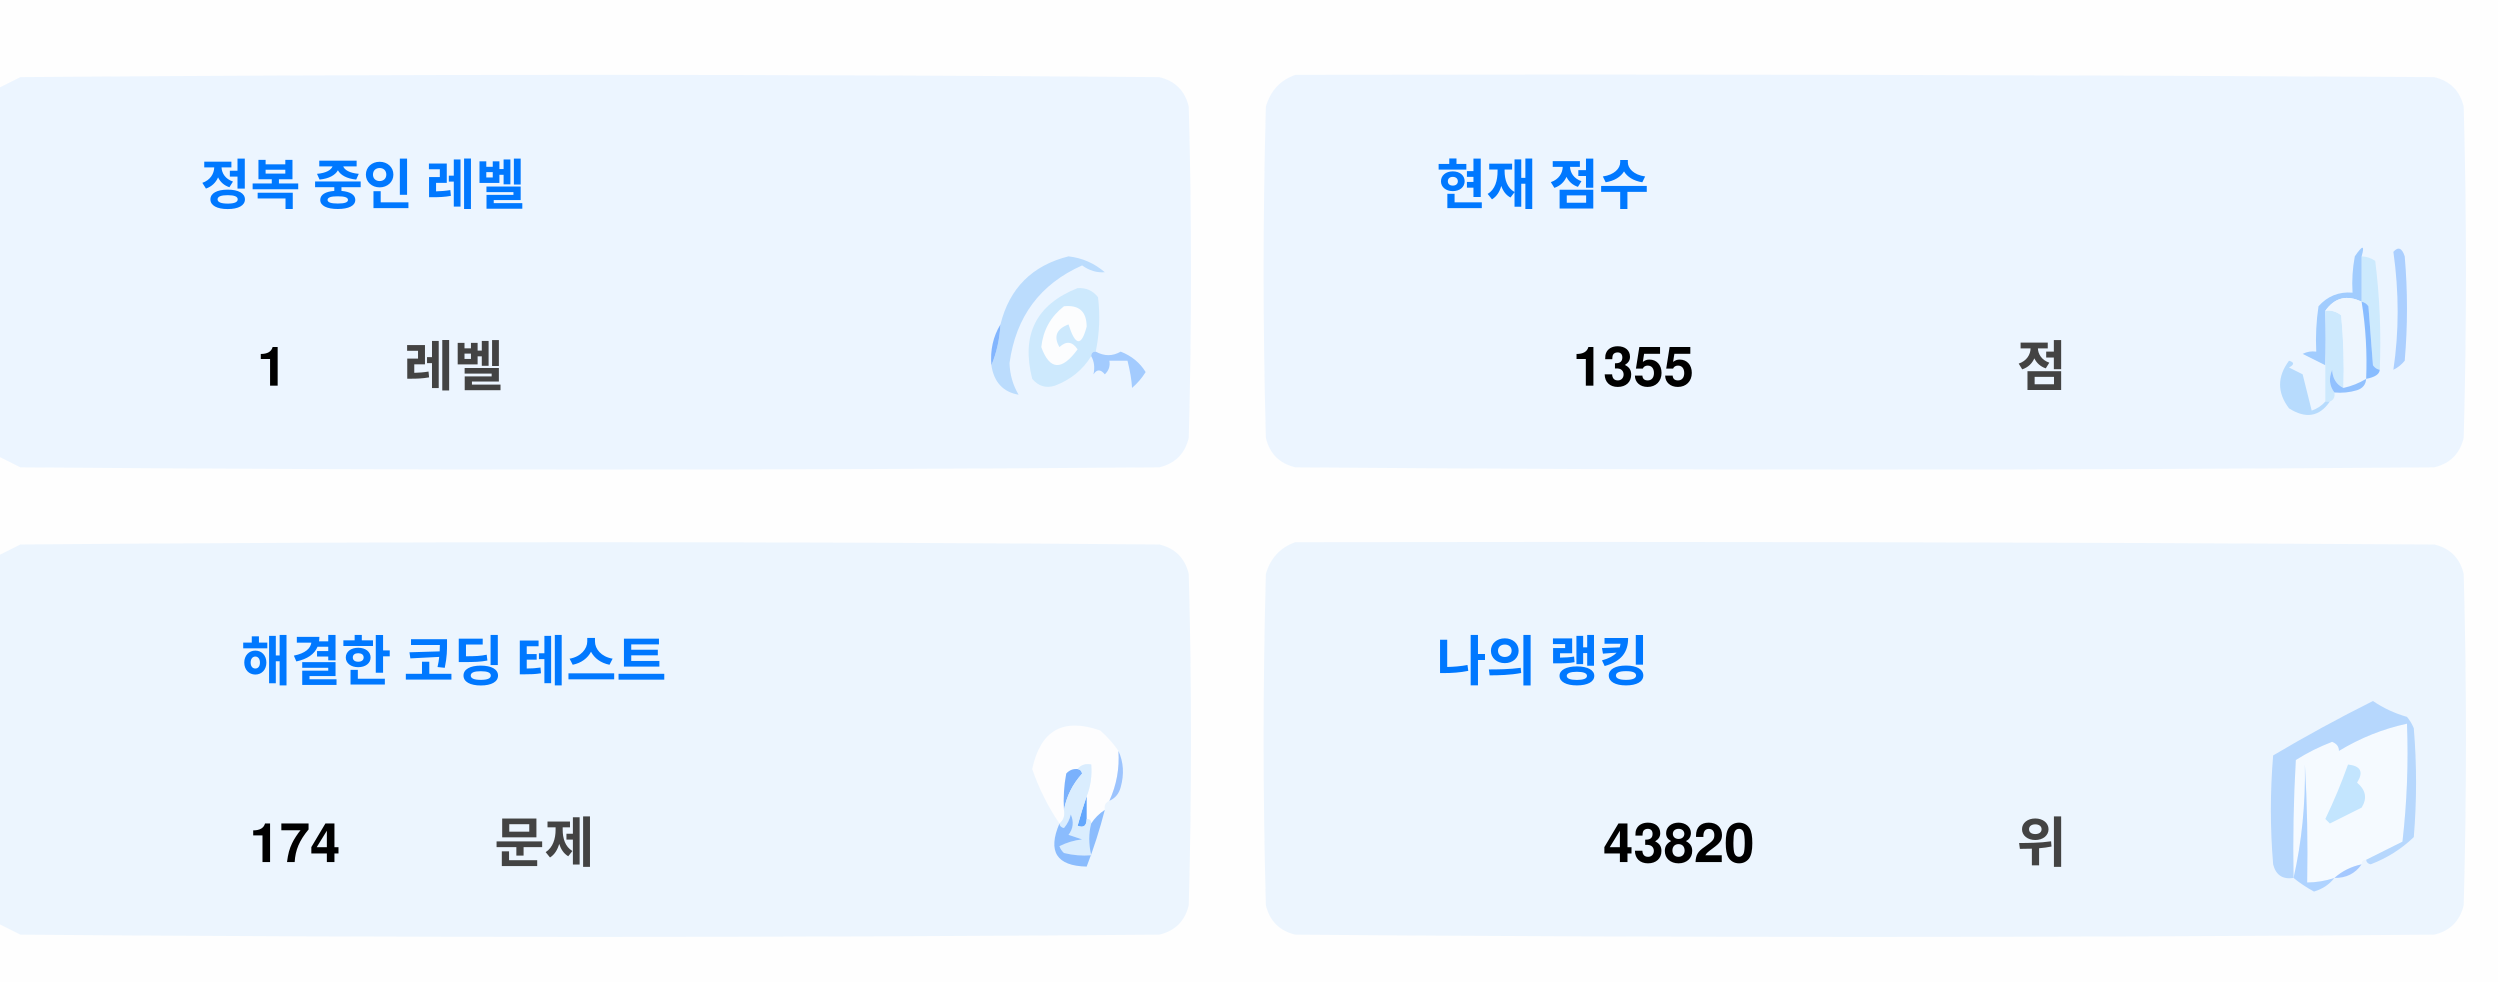
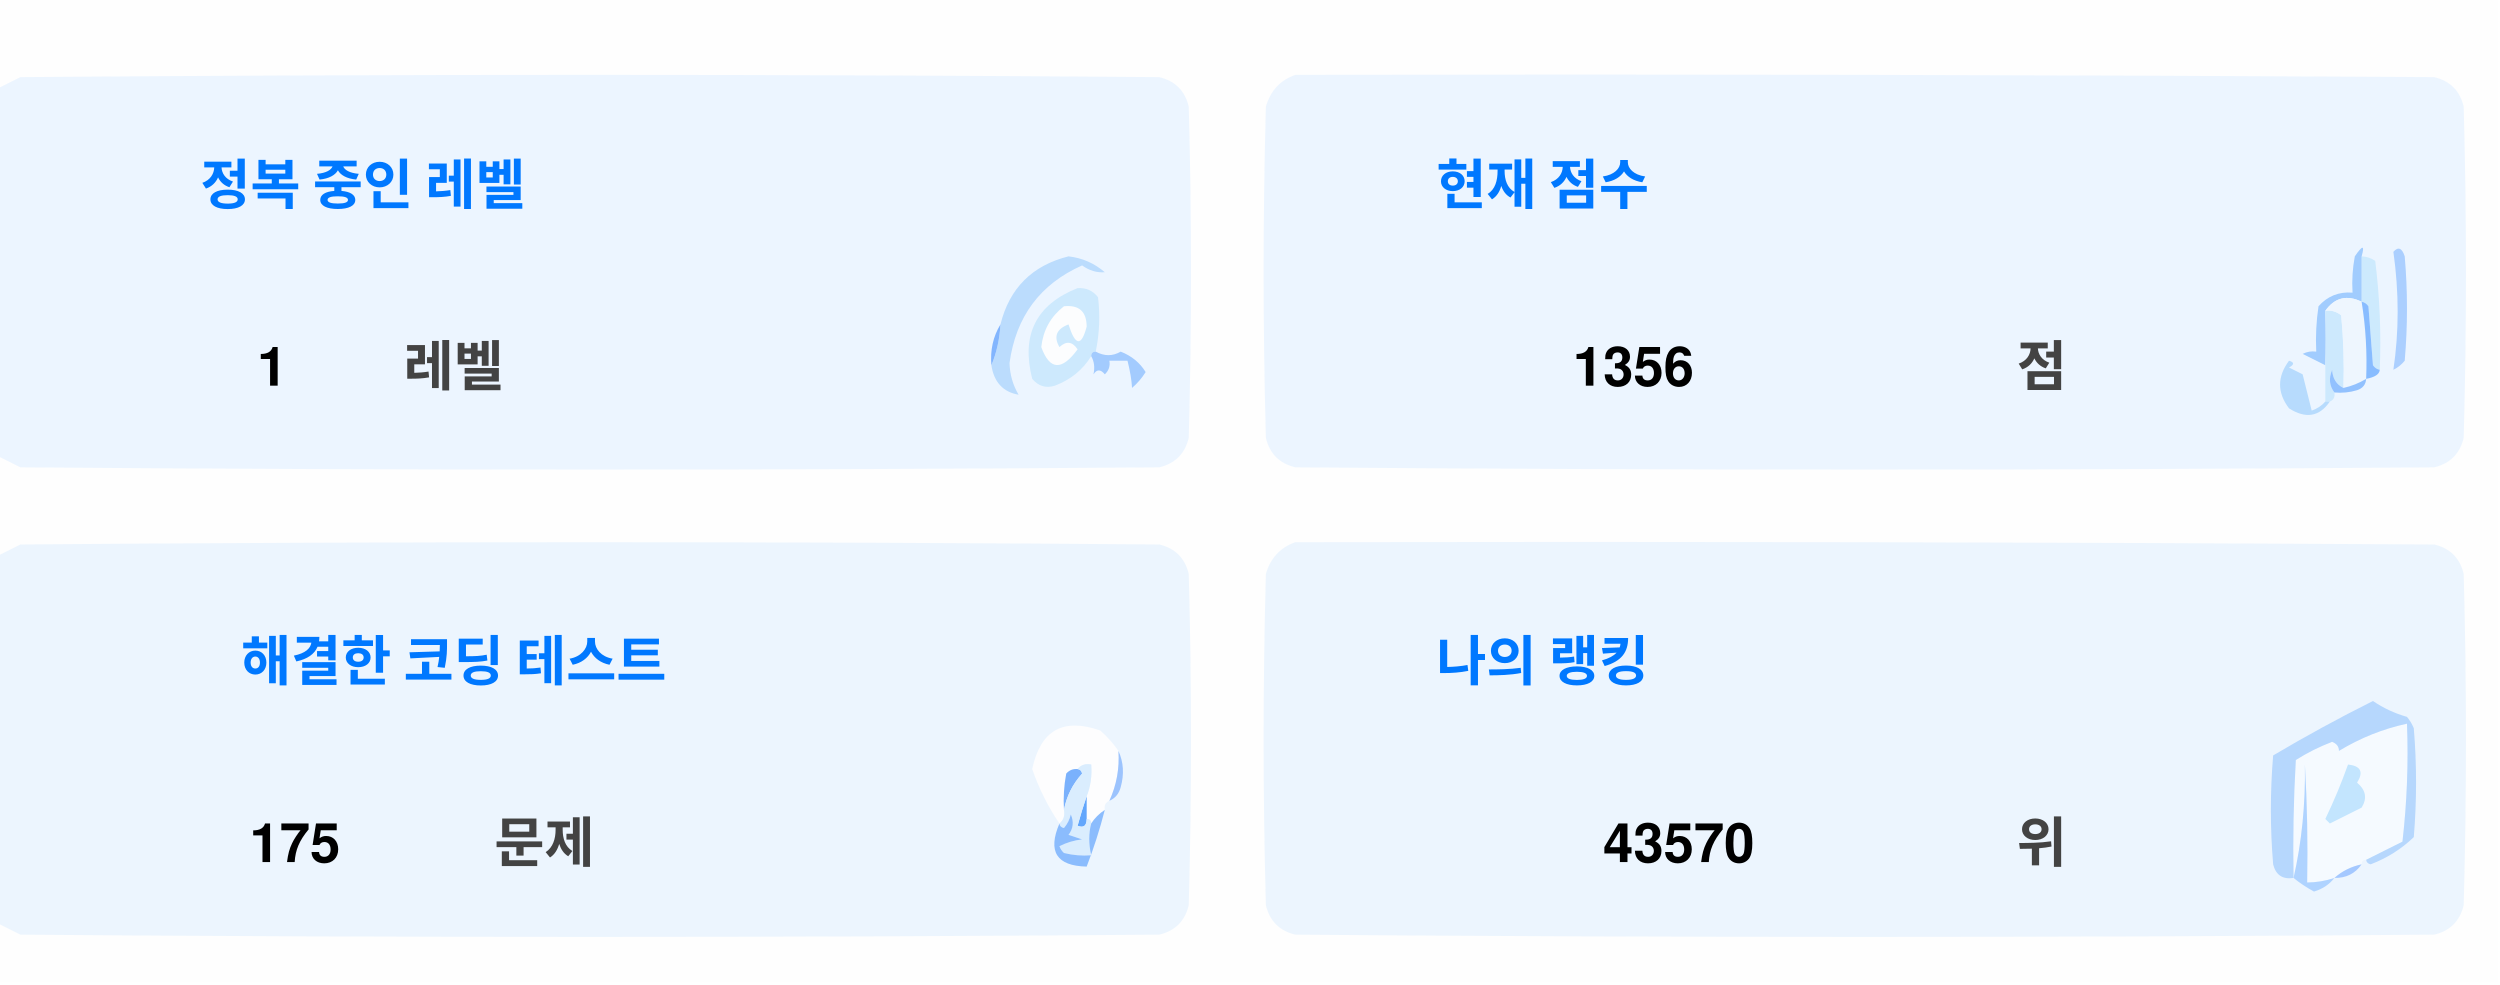
<svg xmlns="http://www.w3.org/2000/svg" version="1.1" width="551px" height="217px" style="shape-rendering:geometricPrecision; text-rendering:geometricPrecision; image-rendering:optimizeQuality; fill-rule:evenodd; clip-rule:evenodd">
  <style>.title {fill: #434343;font-size: 1rem;line-height: 1.5rem;font-weight: bold;font-family: -apple-system, BlinkMacSystemFont, Segoe UI, Helvetica, Arial, sans-serif, Apple Color Emoji, Segoe UI Emoji;}.desc {fill: #434343;font-size: 2.5rem;font-weight: bold;line-height: 1.5rem;font-family: -apple-system, BlinkMacSystemFont, Segoe UI, Helvetica, Arial, sans-serif, Apple Color Emoji, Segoe UI Emoji;}.desc-2 {fill: #434343;font-size: 1rem;font-weight: bold;line-height: 1.5rem;font-family: -apple-system, BlinkMacSystemFont, Segoe UI, Helvetica, Arial, sans-serif, Apple Color Emoji, Segoe UI Emoji;}.text, .desc {animation: twinkling 4s ease-in-out infinite;}@keyframes twinkling {40% { opacity: 1; }50% { opacity: 0.5; }60% { opacity: 1; }70% { opacity: 0.5; }80% { opacity: 1; }}</style>
  <g>
    <path style="opacity:1" fill="#fefefe" d="M -0.5,-0.5 C 183.167,-0.5 366.833,-0.5 550.5,-0.5C 550.5,71.833 550.5,144.167 550.5,216.5C 366.833,216.5 183.167,216.5 -0.5,216.5C -0.5,212.167 -0.5,207.833 -0.5,203.5C 1.14,204.32 2.807,205.153 4.5,206C 88.167,206.667 171.833,206.667 255.5,206C 259,205.167 261.167,203 262,199.5C 262.667,175.167 262.667,150.833 262,126.5C 261.167,123 259,120.833 255.5,120C 171.833,119.333 88.167,119.333 4.5,120C 2.807,120.847 1.14,121.68 -0.5,122.5C -0.5,115.167 -0.5,107.833 -0.5,100.5C 1.14,101.32 2.807,102.153 4.5,103C 88.167,103.667 171.833,103.667 255.5,103C 259,102.167 261.167,100 262,96.5C 262.667,72.167 262.667,47.833 262,23.5C 261.167,20 259,17.833 255.5,17C 171.833,16.333 88.167,16.333 4.5,17C 2.807,17.847 1.14,18.68 -0.5,19.5C -0.5,12.833 -0.5,6.167 -0.5,-0.5 Z" />
  </g>
  <g>
    <path style="opacity:1" fill="#ecf5ff" d="M -0.5,100.5 C -0.5,73.5 -0.5,46.5 -0.5,19.5C 1.14,18.68 2.807,17.847 4.5,17C 88.167,16.333 171.833,16.333 255.5,17C 259,17.833 261.167,20 262,23.5C 262.667,47.833 262.667,72.167 262,96.5C 261.167,100 259,102.167 255.5,103C 171.833,103.667 88.167,103.667 4.5,103C 2.807,102.153 1.14,101.32 -0.5,100.5 Z" />
  </g>
  <g>
    <path style="opacity:1" fill="#ecf5ff" d="M 285.5,16.5 C 369.167,16.333 452.834,16.5 536.5,17C 540,17.833 542.167,20 543,23.5C 543.667,47.833 543.667,72.167 543,96.5C 542.167,100 540,102.167 536.5,103C 452.833,103.667 369.167,103.667 285.5,103C 282,102.167 279.833,100 279,96.5C 278.333,72.167 278.333,47.833 279,23.5C 280.018,19.985 282.185,17.652 285.5,16.5 Z" />
  </g>
  <g>
    <path style="opacity:1" fill="#cdeafd" d="M 520.5,56.5 C 521.583,56.539 522.583,56.873 523.5,57.5C 524.498,65.472 524.831,73.472 524.5,81.5C 523.883,81.389 523.383,81.056 523,80.5C 522.667,76.167 522.333,71.833 522,67.5C 521.617,66.944 521.117,66.611 520.5,66.5C 520.5,63.167 520.5,59.833 520.5,56.5 Z" />
  </g>
  <g>
    <path style="opacity:1" fill="#abcfff" d="M 527.5,55.5 C 528.566,54.308 529.399,54.641 530,56.5C 530.667,64.167 530.667,71.833 530,79.5C 529.311,80.357 528.478,81.023 527.5,81.5C 528.758,73.08 528.758,64.414 527.5,55.5 Z" />
  </g>
  <g>
    <path style="opacity:1" fill="#bbdcfd" d="M 218.5,80.5 C 219.657,77.727 220.324,74.727 220.5,71.5C 222.49,63.51 227.49,58.51 235.5,56.5C 238.528,56.847 241.194,58.014 243.5,60C 241.744,60.141 240.078,59.641 238.5,58.5C 229.247,62.607 223.914,69.773 222.5,80C 222.565,82.526 223.232,84.859 224.5,87C 221.07,86.397 219.07,84.231 218.5,80.5 Z" />
  </g>
  <g>
    <path style="opacity:1" fill="#cde9fd" d="M 241.5,77.5 C 240.833,77.5 240.5,77.833 240.5,78.5C 238.628,81.529 235.961,83.695 232.5,85C 230.536,85.624 228.869,85.124 227.5,83.5C 225.021,73.791 228.354,67.124 237.5,63.5C 239.374,63.39 240.874,64.056 242,65.5C 242.497,69.524 242.331,73.524 241.5,77.5 Z" />
  </g>
  <g>
    <path style="opacity:1" fill="#fcfdfe" d="M 234.5,67.5 C 237.826,67.162 239.493,68.662 239.5,72C 238.334,76.434 237,76.267 235.5,71.5C 232.832,72.515 232.166,74.182 233.5,76.5C 235.017,75.089 236.351,75.256 237.5,77C 234.006,81.771 231.34,81.605 229.5,76.5C 229.904,72.771 231.571,69.771 234.5,67.5 Z" />
  </g>
  <g>
    <path style="opacity:1" fill="#a1ccfe" d="M 520.5,56.5 C 520.5,59.833 520.5,63.167 520.5,66.5C 517.238,64.922 514.572,65.589 512.5,68.5C 512.617,72.81 512.617,76.81 512.5,80.5C 510.86,79.68 509.193,78.847 507.5,78C 508.448,77.517 509.448,77.35 510.5,77.5C 510.335,74.15 510.502,70.817 511,67.5C 512.995,65.253 515.495,64.253 518.5,64.5C 518.336,61.813 518.503,59.146 519,56.5C 520.731,53.969 521.231,53.969 520.5,56.5 Z" />
  </g>
  <g>
    <path style="opacity:1" fill="#cde9fd" d="M 512.5,68.5 C 513.822,68.33 514.989,68.663 516,69.5C 516.499,74.823 516.666,80.156 516.5,85.5C 514.955,84.77 514.122,83.437 514,81.5C 513.22,83.387 513.387,85.054 514.5,86.5C 514.672,87.492 514.338,88.158 513.5,88.5C 513.167,88.5 512.833,88.5 512.5,88.5C 512.5,85.833 512.5,83.167 512.5,80.5C 512.617,76.81 512.617,72.81 512.5,68.5 Z" />
  </g>
  <g>
    <path style="opacity:1" fill="#eef6fe" d="M 520.5,66.5 C 521.407,72.106 521.74,77.773 521.5,83.5C 519.95,84.441 518.284,85.108 516.5,85.5C 516.666,80.156 516.499,74.823 516,69.5C 514.989,68.663 513.822,68.33 512.5,68.5C 514.572,65.589 517.238,64.922 520.5,66.5 Z" />
  </g>
  <g>
    <path style="opacity:1" fill="#88bcff" d="M 520.5,66.5 C 521.117,66.611 521.617,66.944 522,67.5C 522.333,71.833 522.667,76.167 523,80.5C 523.383,81.056 523.883,81.389 524.5,81.5C 524.445,82.469 523.445,83.136 521.5,83.5C 521.74,77.773 521.407,72.106 520.5,66.5 Z" />
  </g>
  <g>
    <path style="opacity:1" fill="#82b5fe" d="M 220.5,71.5 C 220.324,74.727 219.657,77.727 218.5,80.5C 218.215,77.171 218.882,74.171 220.5,71.5 Z" />
  </g>
  <g>
    <path style="opacity:1" fill="#a3cbfe" d="M 240.5,78.5 C 240.5,77.833 240.833,77.5 241.5,77.5C 243.391,78.536 245.224,78.536 247,77.5C 249.391,78.429 251.225,79.929 252.5,82C 251.681,83.319 250.681,84.486 249.5,85.5C 249.409,83.777 249.075,81.777 248.5,79.5C 247.167,79.5 245.833,79.5 244.5,79.5C 244.719,80.675 244.386,81.675 243.5,82.5C 242.575,81.359 241.741,81.359 241,82.5C 241.331,80.981 241.164,79.648 240.5,78.5 Z" />
  </g>
  <g>
    <path style="opacity:1" fill="#b7dbfd" d="M 512.5,88.5 C 512.833,88.5 513.167,88.5 513.5,88.5C 511.199,91.857 508.199,92.357 504.5,90C 501.872,86.535 501.872,83.035 504.5,79.5C 505.696,79.846 505.696,80.346 504.5,81C 505.5,81.5 506.5,82 507.5,82.5C 508.167,85.167 508.833,87.833 509.5,90.5C 510.739,90.058 511.739,89.391 512.5,88.5 Z" />
  </g>
  <g>
    <path style="opacity:1" fill="#92c1fe" d="M 516.5,85.5 C 518.284,85.108 519.95,84.441 521.5,83.5C 521.423,84.75 520.756,85.583 519.5,86C 517.866,86.493 516.199,86.66 514.5,86.5C 513.387,85.054 513.22,83.387 514,81.5C 514.122,83.437 514.955,84.77 516.5,85.5 Z" />
  </g>
  <g>
    <path style="opacity:1" fill="#ecf5fe" d="M -0.5,203.5 C -0.5,176.5 -0.5,149.5 -0.5,122.5C 1.14,121.68 2.807,120.847 4.5,120C 88.167,119.333 171.833,119.333 255.5,120C 259,120.833 261.167,123 262,126.5C 262.667,150.833 262.667,175.167 262,199.5C 261.167,203 259,205.167 255.5,206C 171.833,206.667 88.167,206.667 4.5,206C 2.807,205.153 1.14,204.32 -0.5,203.5 Z" />
  </g>
  <g>
    <path style="opacity:1" fill="#ecf5fe" d="M 285.5,119.5 C 369.167,119.333 452.834,119.5 536.5,120C 540,120.833 542.167,123 543,126.5C 543.667,150.833 543.667,175.167 543,199.5C 542.167,203 540,205.167 536.5,206C 452.833,206.667 369.167,206.667 285.5,206C 282,205.167 279.833,203 279,199.5C 278.333,175.167 278.333,150.833 279,126.5C 280.018,122.985 282.185,120.652 285.5,119.5 Z" />
  </g>
  <g>
    <path style="opacity:1" fill="#fdfdfe" d="M 246.5,165.5 C 246.758,169.367 246.092,173.034 244.5,176.5C 243.662,176.842 243.328,177.508 243.5,178.5C 242.272,179.306 241.272,180.306 240.5,181.5C 240.5,180.833 240.167,180.5 239.5,180.5C 239.5,178.833 239.5,177.167 239.5,175.5C 240.369,173.283 240.702,170.95 240.5,168.5C 239.209,168.263 238.209,168.596 237.5,169.5C 236.504,169.414 235.671,169.748 235,170.5C 234.503,173.146 234.336,175.813 234.5,178.5C 234.737,179.791 234.404,180.791 233.5,181.5C 230.986,177.806 228.986,173.806 227.5,169.5C 229.309,160.957 234.309,158.124 242.5,161C 244.07,162.397 245.404,163.897 246.5,165.5 Z" />
  </g>
  <g>
    <path style="opacity:1" fill="#f5faff" d="M 521.5,189.5 C 520.833,189.5 520.5,189.833 520.5,190.5C 518.181,190.992 516.181,191.992 514.5,193.5C 512.565,194.15 510.565,194.483 508.5,194.5C 508.666,185.827 508.5,177.16 508,168.5C 508.141,177.227 507.308,185.56 505.5,193.5C 505.334,184.827 505.5,176.16 506,167.5C 508.527,165.903 511.194,164.57 514,163.5C 515.011,163.892 515.511,164.559 515.5,165.5C 520.21,162.641 525.21,160.641 530.5,159.5C 530.831,168.192 530.498,176.859 529.5,185.5C 526.807,186.847 524.14,188.18 521.5,189.5 Z" />
  </g>
  <g>
    <path style="opacity:1" fill="#b6d7fd" d="M 521.5,189.5 C 524.14,188.18 526.807,186.847 529.5,185.5C 530.498,176.859 530.831,168.192 530.5,159.5C 525.21,160.641 520.21,162.641 515.5,165.5C 515.511,164.559 515.011,163.892 514,163.5C 511.194,164.57 508.527,165.903 506,167.5C 505.5,176.16 505.334,184.827 505.5,193.5C 503.089,193.863 501.589,192.863 501,190.5C 500.333,182.5 500.333,174.5 501,166.5C 508.173,162.246 515.507,158.246 523,154.5C 525.304,156.068 527.804,157.235 530.5,158C 531.126,158.75 531.626,159.584 532,160.5C 532.667,168.5 532.667,176.5 532,184.5C 529.292,187.111 526.125,189.111 522.5,190.5C 521.893,190.376 521.56,190.043 521.5,189.5 Z" />
  </g>
  <g>
    <path style="opacity:1" fill="#c3e5fe" d="M 517.5,168.5 C 520.317,168.801 520.984,170.134 519.5,172.5C 521.439,174.122 521.772,175.956 520.5,178C 518.167,179.167 515.833,180.333 513.5,181.5C 513.167,181.167 512.833,180.833 512.5,180.5C 514.414,176.515 516.081,172.515 517.5,168.5 Z" />
  </g>
  <g>
    <path style="opacity:1" fill="#7ab1fc" d="M 237.5,169.5 C 238.043,169.56 238.376,169.893 238.5,170.5C 236.395,172.836 235.062,175.503 234.5,178.5C 234.336,175.813 234.503,173.146 235,170.5C 235.671,169.748 236.504,169.414 237.5,169.5 Z" />
  </g>
  <g>
    <path style="opacity:1" fill="#afd3ff" d="M 514.5,193.5 C 513.378,194.947 511.878,195.947 510,196.5C 508.348,195.601 506.848,194.601 505.5,193.5C 507.308,185.56 508.141,177.227 508,168.5C 508.5,177.16 508.666,185.827 508.5,194.5C 510.565,194.483 512.565,194.15 514.5,193.5 Z" />
  </g>
  <g>
    <path style="opacity:1" fill="#9cc3fd" d="M 246.5,165.5 C 247.634,167.966 247.801,170.633 247,173.5C 246.623,174.942 245.79,175.942 244.5,176.5C 246.092,173.034 246.758,169.367 246.5,165.5 Z" />
  </g>
  <g>
    <path style="opacity:1" fill="#62a6fc" d="M 239.5,175.5 C 239.5,177.167 239.5,178.833 239.5,180.5C 239.483,182.028 238.816,182.528 237.5,182C 238.117,179.723 238.784,177.556 239.5,175.5 Z" />
  </g>
  <g>
    <path style="opacity:1" fill="#daedfe" d="M 237.5,169.5 C 238.209,168.596 239.209,168.263 240.5,168.5C 240.702,170.95 240.369,173.283 239.5,175.5C 238.784,177.556 238.117,179.723 237.5,182C 238.816,182.528 239.483,182.028 239.5,180.5C 240.167,180.5 240.5,180.833 240.5,181.5C 239.918,183.669 239.918,186.002 240.5,188.5C 238.473,188.662 236.473,188.495 234.5,188C 234.043,187.586 233.709,187.086 233.5,186.5C 235.078,185.702 236.744,185.202 238.5,185C 237.5,184.667 236.5,184.333 235.5,184C 236.554,182.612 236.72,181.112 236,179.5C 235.751,180.624 235.251,181.624 234.5,182.5C 233.893,182.376 233.56,182.043 233.5,181.5C 234.404,180.791 234.737,179.791 234.5,178.5C 235.062,175.503 236.395,172.836 238.5,170.5C 238.376,169.893 238.043,169.56 237.5,169.5 Z" />
  </g>
  <g>
    <path style="opacity:1" fill="#8bbcfd" d="M 243.5,178.5 C 242.395,182.803 241.062,186.969 239.5,191C 232.857,190.847 230.857,187.68 233.5,181.5C 233.56,182.043 233.893,182.376 234.5,182.5C 235.251,181.624 235.751,180.624 236,179.5C 236.72,181.112 236.554,182.612 235.5,184C 236.5,184.333 237.5,184.667 238.5,185C 236.744,185.202 235.078,185.702 233.5,186.5C 233.709,187.086 234.043,187.586 234.5,188C 236.473,188.495 238.473,188.662 240.5,188.5C 239.918,186.002 239.918,183.669 240.5,181.5C 241.272,180.306 242.272,179.306 243.5,178.5 Z" />
  </g>
  <g>
    <path style="opacity:1" fill="#a4c8ff" d="M 520.5,190.5 C 519.089,192.539 517.089,193.539 514.5,193.5C 516.181,191.992 518.181,190.992 520.5,190.5 Z" />
  </g>
  <text text-anchor="middle" x="80" y="45" class="title" style="fill:#0078ff;" stroke="#none" stroke-width="1">정복 중인 레벨</text>
  <text text-anchor="middle" x="60" y="85" class="desc" style="fill:#000000;" stroke="#none" stroke-width="1">1</text>
  <text text-anchor="middle" x="100" y="85" class="desc-2" style="fill:#434343;" stroke="#none" stroke-width="1">레벨</text>
  <text text-anchor="middle" x="340" y="45" class="title" style="fill:#0078ff;" stroke="#none" stroke-width="1">현재 점수</text>
-   <text text-anchor="middle" x="360" y="85" class="desc" style="fill:#000000;" stroke="#none" stroke-width="1">1355</text>
+   <text text-anchor="middle" x="360" y="85" class="desc" style="fill:#000000;" stroke="#none" stroke-width="1">1356</text>
  <text text-anchor="middle" x="450" y="85" class="desc-2" style="fill:#434343;" stroke="#none" stroke-width="1">점</text>
  <text text-anchor="middle" x="100" y="150" class="title" style="fill:#0078ff;" stroke="#none" stroke-width="1">해결한 코딩 테스트</text>
-   <text text-anchor="middle" x="65" y="190" class="desc" style="fill:#000000;" stroke="#none" stroke-width="1">174</text>
+   <text text-anchor="middle" x="65" y="190" class="desc" style="fill:#000000;" stroke="#none" stroke-width="1">175</text>
  <text text-anchor="middle" x="120" y="190" class="desc-2" style="fill:#434343;" stroke="#none" stroke-width="1">문제</text>
  <text text-anchor="middle" x="340" y="150" class="title" style="fill:#0078ff;" stroke="#none" stroke-width="1">나의 랭킹</text>
-   <text text-anchor="middle" x="370" y="190" class="desc" style="fill:#000000;" stroke="#none" stroke-width="1">43820</text>
+   <text text-anchor="middle" x="370" y="190" class="desc" style="fill:#000000;" stroke="#none" stroke-width="1">43570</text>
  <text text-anchor="middle" x="450" y="190" class="desc-2" style="fill:#434343;" stroke="#none" stroke-width="1">위</text>
</svg>
